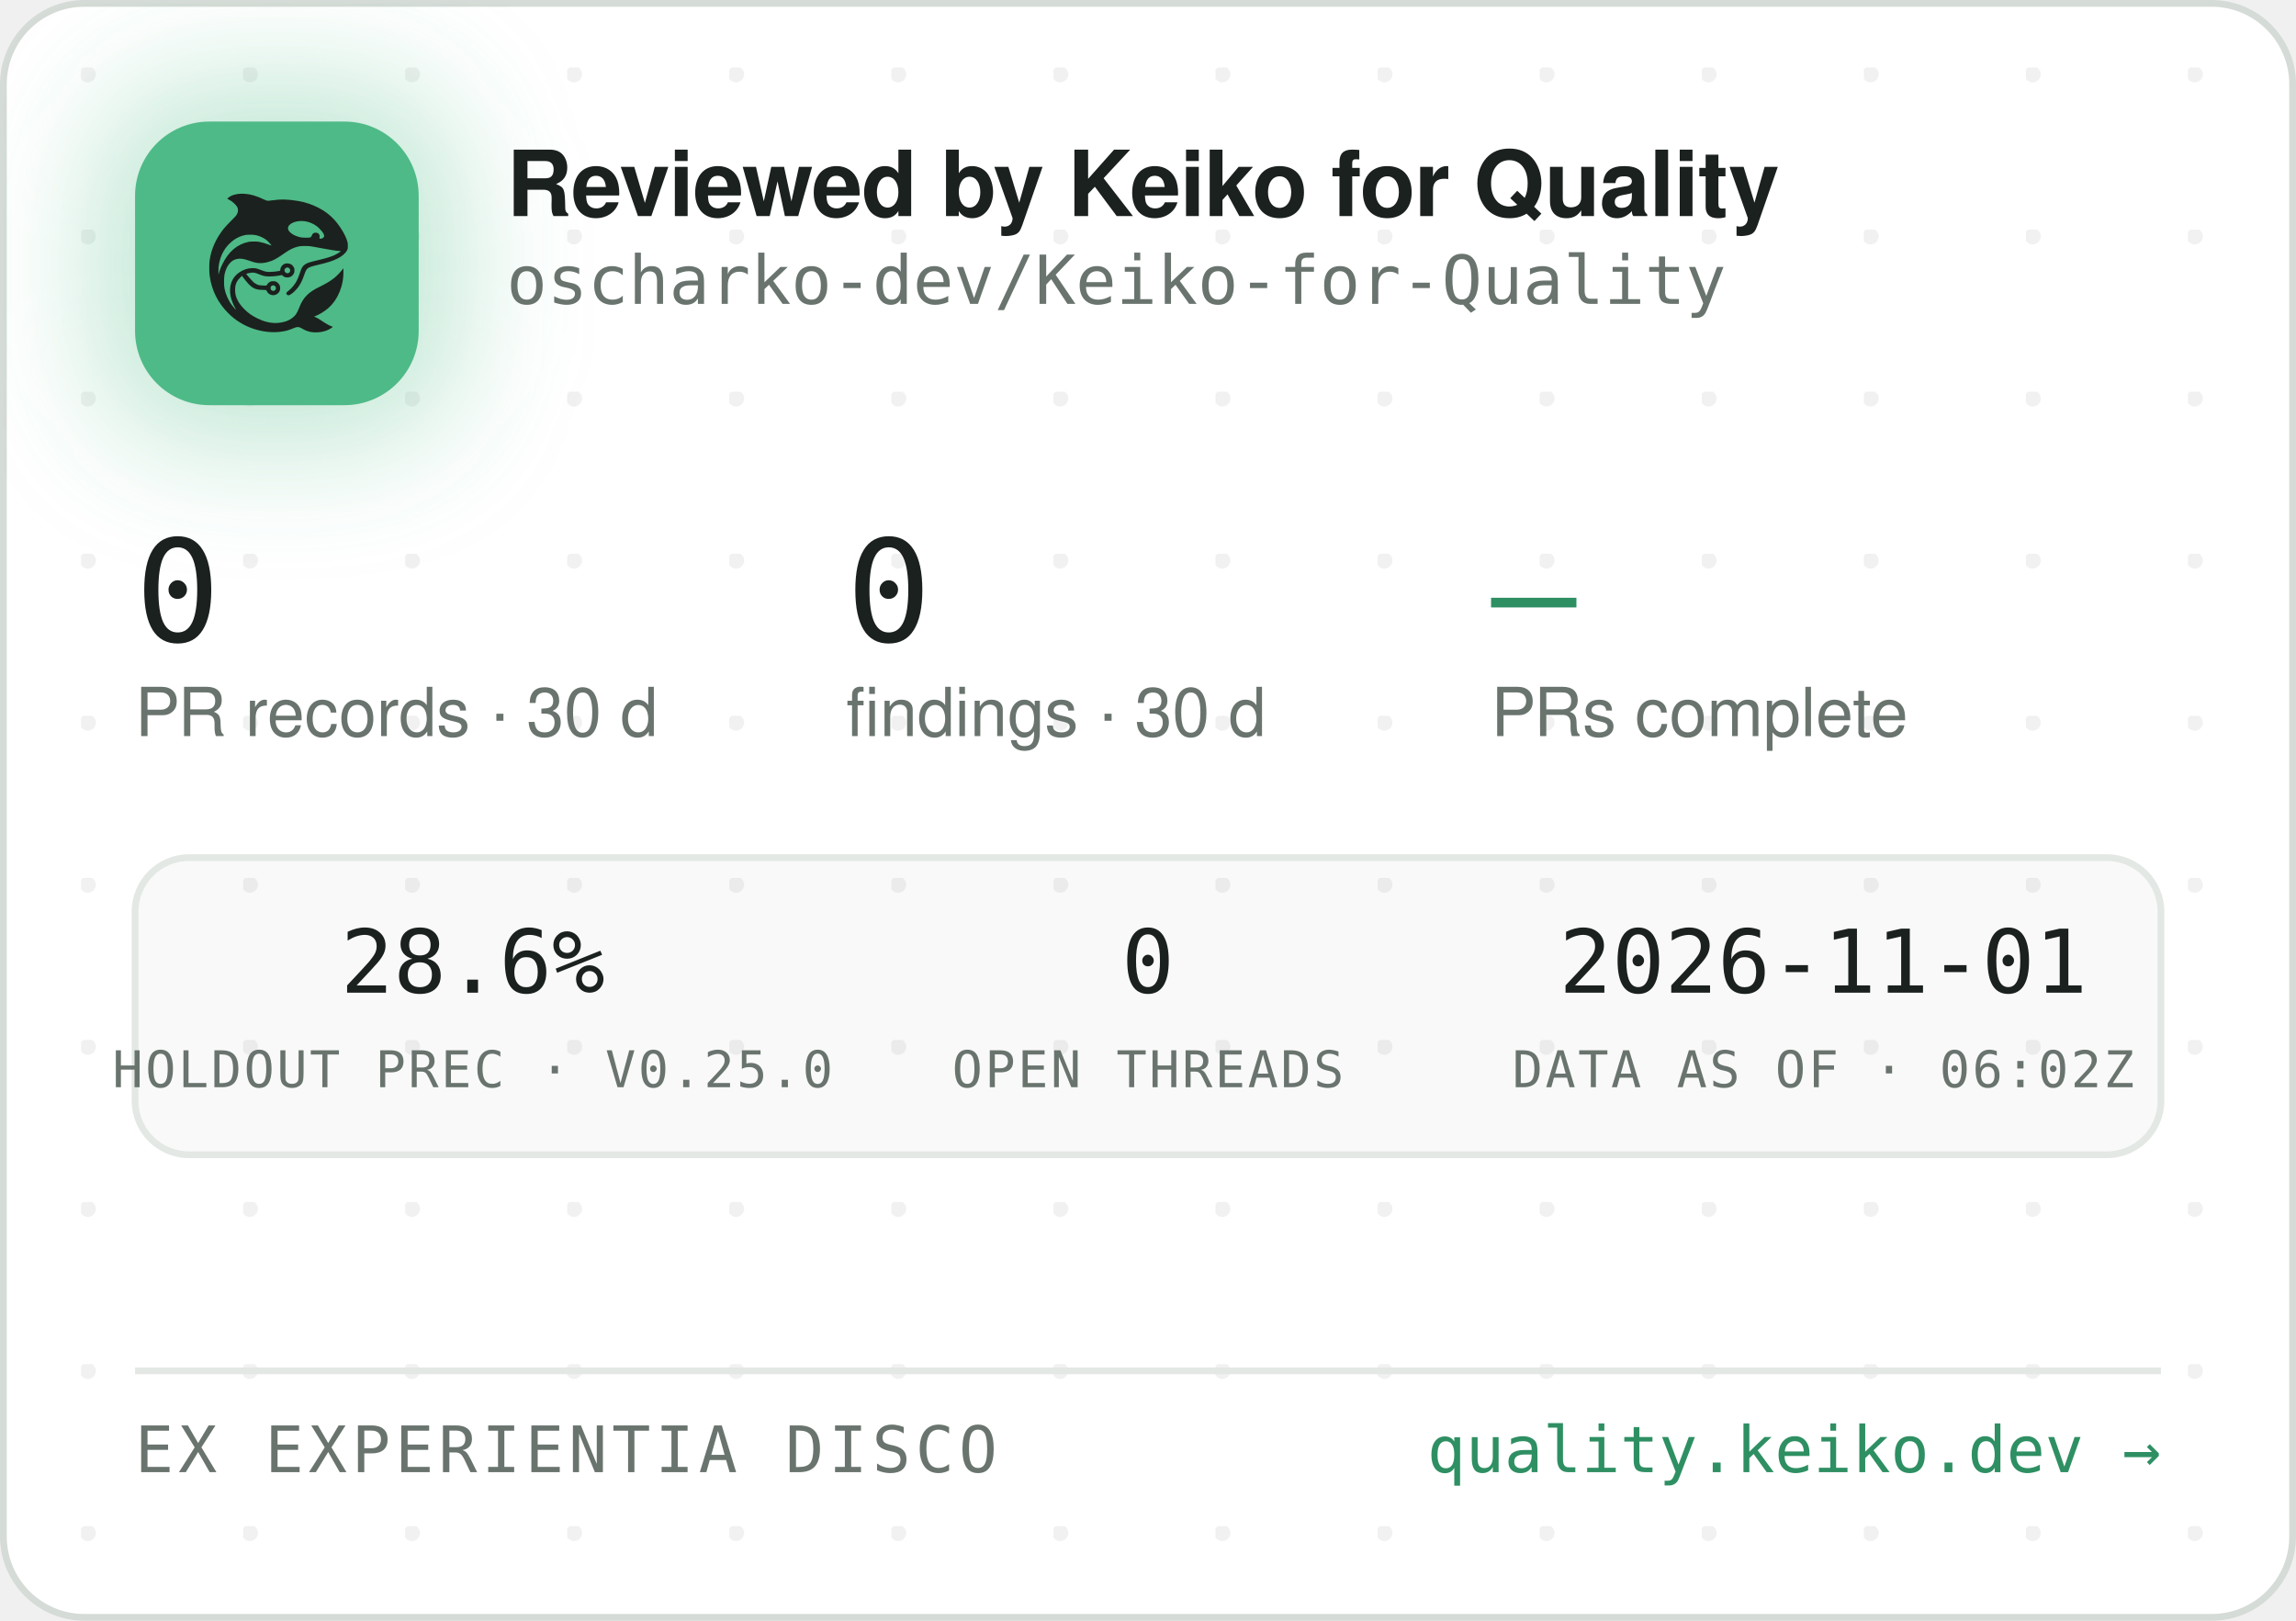
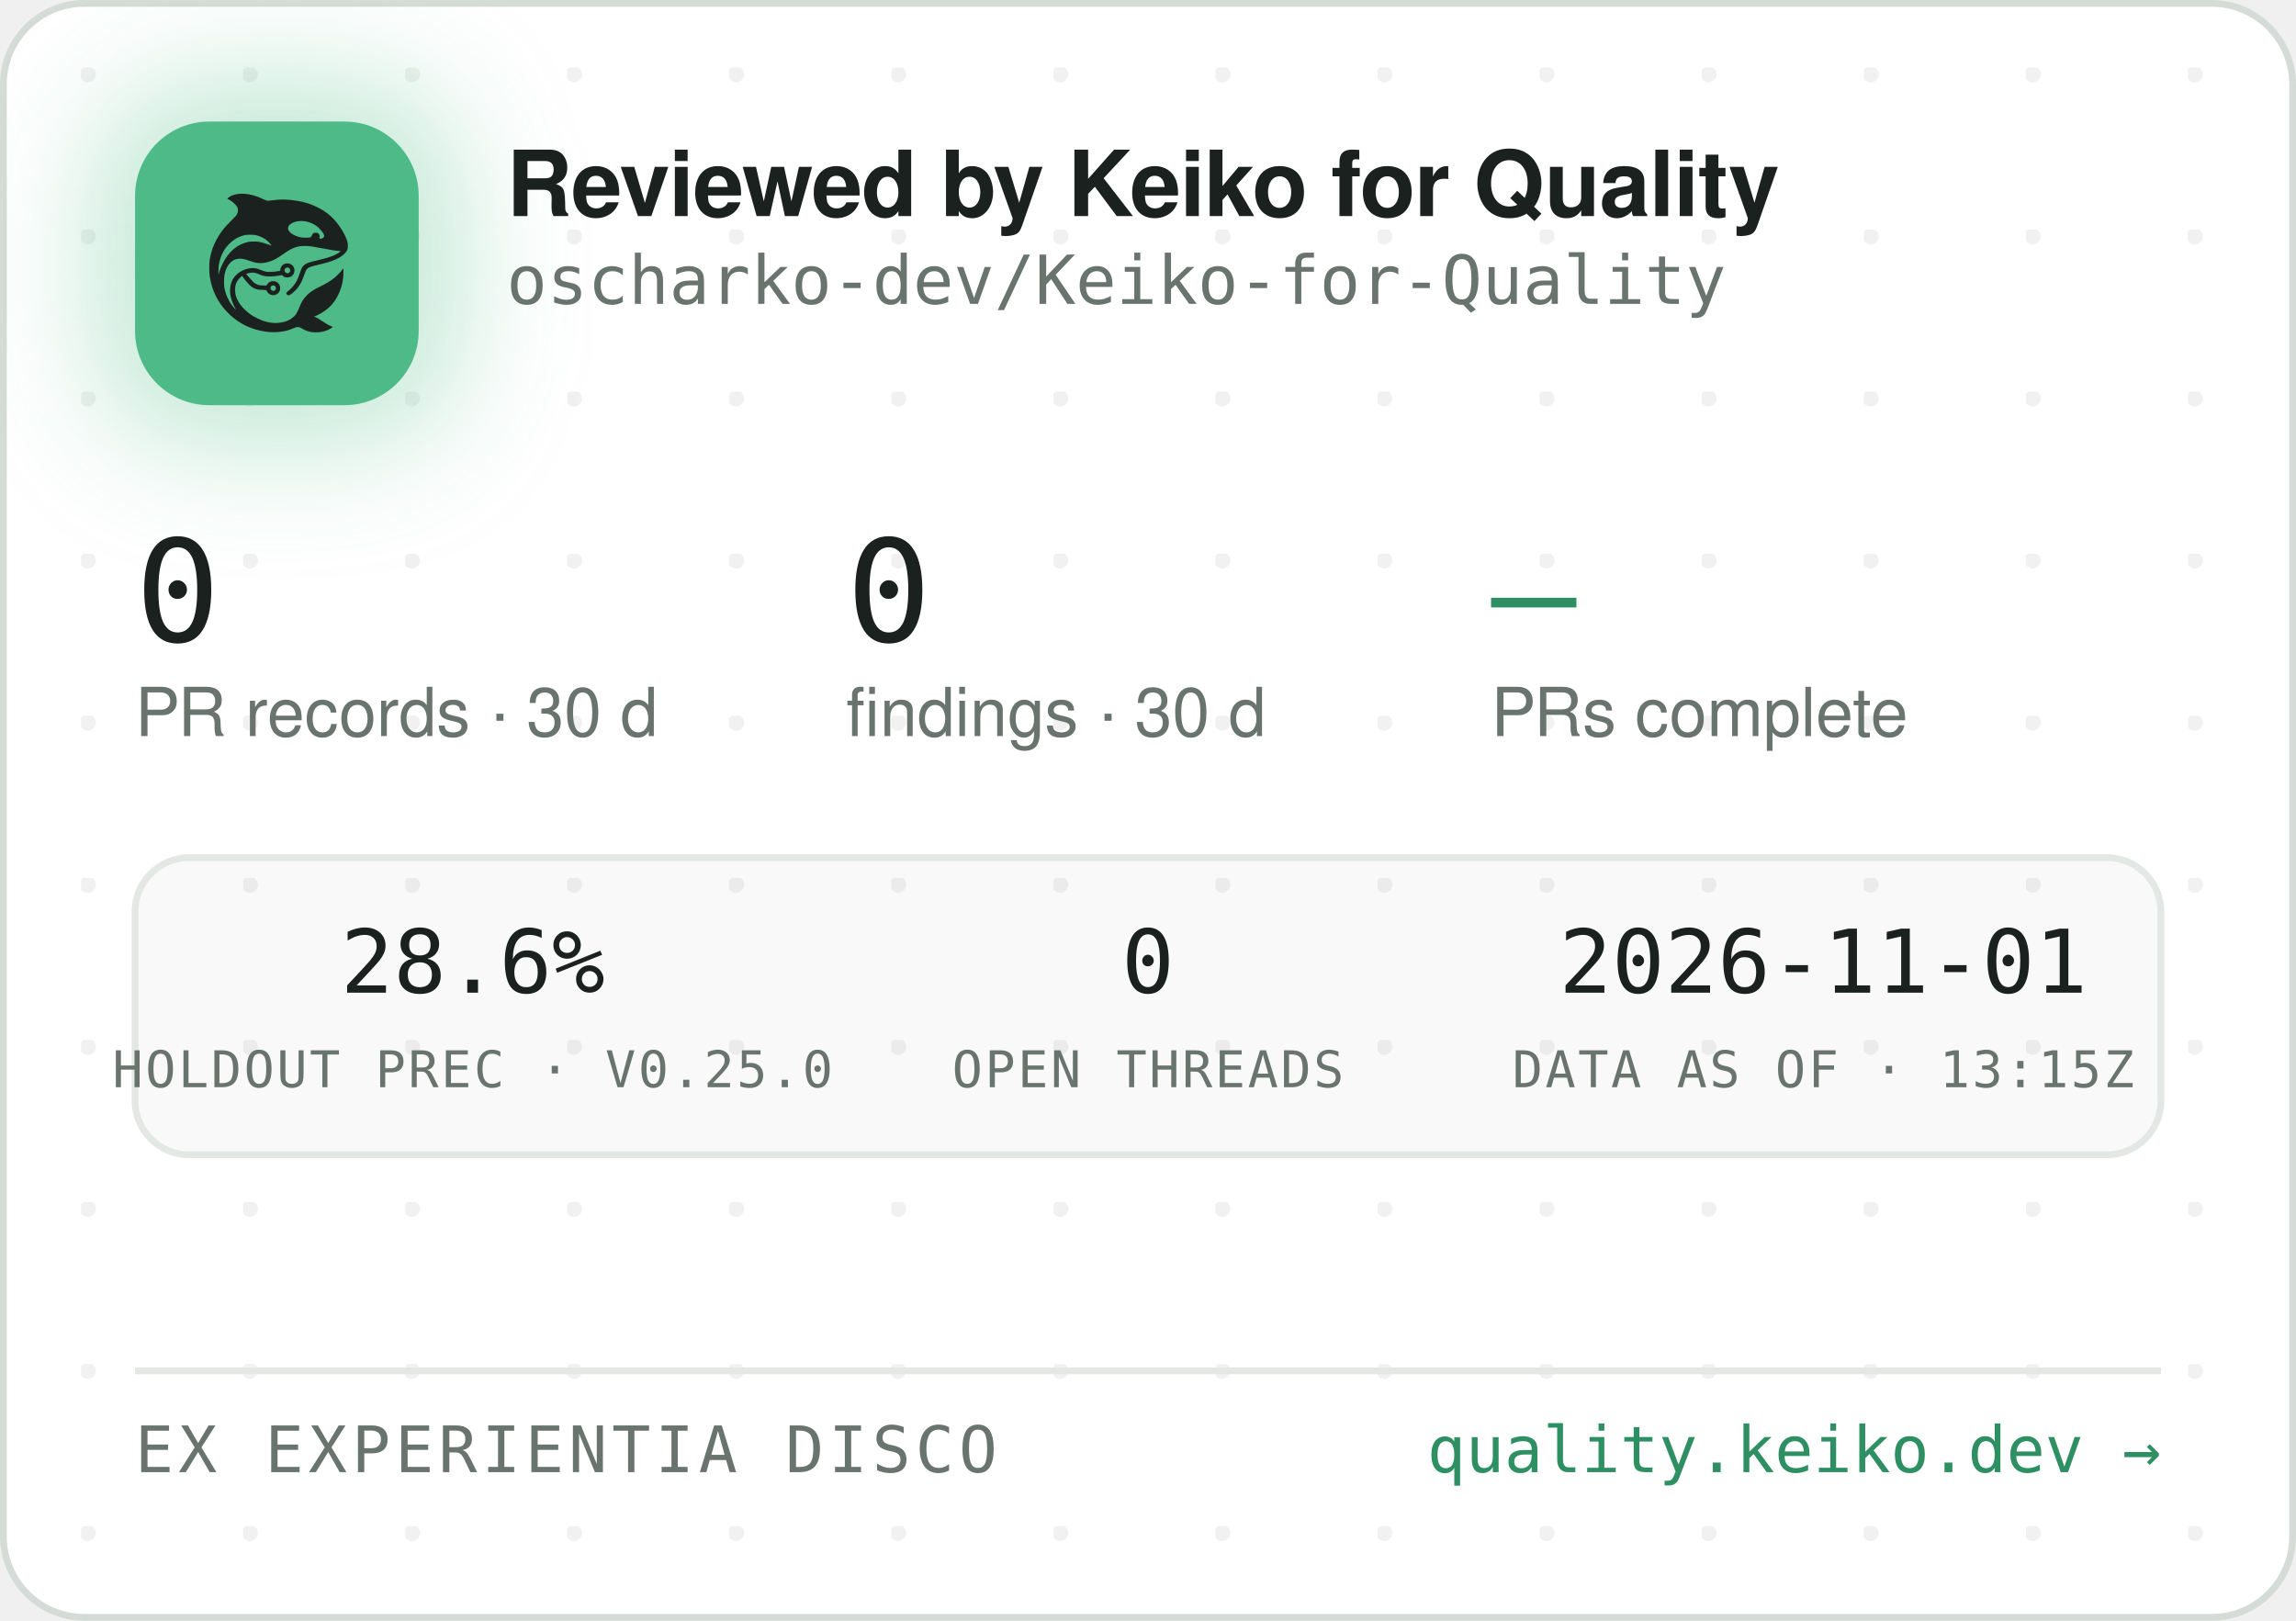
<svg xmlns="http://www.w3.org/2000/svg" width="340" height="240" viewBox="0 0 340 240" role="img" aria-label="Reviewed by Keiko for Quality — oscharko-dev/Keiko-for-Quality">
  <defs>
    <pattern id="dots" width="24" height="24" patternUnits="userSpaceOnUse" x="12" y="10">
      <circle cx="1" cy="1" r="1.2" fill="rgba(27,33,30,0.06)" />
    </pattern>
    <filter id="glow" x="-60%" y="-60%" width="220%" height="220%">
      <feGaussianBlur stdDeviation="9" />
    </filter>
    <clipPath id="card">
      <rect x="0.5" y="0.5" width="339" height="239" rx="12" />
    </clipPath>
  </defs>
  <rect x="0.5" y="0.5" width="339" height="239" rx="12" fill="#FFFFFF" stroke="#D5DBD6" />
  <rect x="0.5" y="0.5" width="339" height="239" rx="12" fill="url(#dots)" />
  <g clip-path="url(#card)">
    <rect x="14" y="12" width="54" height="54" rx="16" fill="rgba(78,186,135,0.35)" filter="url(#glow)" />
    <rect x="20" y="18" width="42" height="42" rx="11" fill="#4EBA87" />
    <g transform="translate(24,22) scale(0.03320312)">
      <g transform="translate(1024 0) scale(-1 1)">
        <g transform="translate(1024, 1024) scale(-0.1, -0.1)" fill="#1B211E" stroke="none">
          <path d="M3465 8223 c-144 -8 -314 -52 -408 -105 -69 -39 -146 -99 -146 -113 0 -5 30 -24 68 -42 146 -70 323 -229 377 -340 25 -49 29 -70 29 -138 -1 -72 -5 -88 -39 -160 -36 -75 -54 -95 -265 -305 -134 -132 -270 -279 -331 -355 -339 -425 -552 -896 -626 -1390 -25 -165 -25 -549 0 -720 92 -645 368 -1196 826 -1655 322 -324 710 -562 1145 -704 389 -126 793 -172 1155 -130 235 27 377 63 579 149 205 87 268 86 423 -7 102 -62 231 -115 335 -138 247 -56 562 -26 794 74 92 40 244 136 232 146 -4 3 -26 12 -48 19 -86 28 -246 116 -385 211 -162 112 -284 182 -357 207 l-48 17 40 15 c185 70 436 223 595 363 438 386 695 1014 678 1663 l-3 120 -50 -70 c-64 -90 -248 -280 -350 -362 -171 -136 -366 -255 -645 -391 -288 -140 -442 -243 -590 -391 -136 -137 -247 -316 -325 -526 -47 -127 -114 -262 -160 -326 -79 -107 -237 -224 -384 -283 -136 -55 -355 -96 -514 -96 -274 0 -548 71 -832 215 -242 123 -375 216 -553 389 -175 171 -287 332 -361 517 -44 114 -63 216 -63 359 0 152 17 233 74 350 35 70 59 102 136 179 l95 94 21 -29 c55 -75 219 -277 277 -338 171 -183 337 -256 582 -256 56 0 126 -3 155 -7 53 -6 54 -7 76 -57 30 -66 97 -128 172 -156 151 -57 318 11 395 160 33 62 34 193 3 261 -30 64 -88 125 -148 157 -44 23 -63 27 -141 27 -78 0 -97 -4 -140 -27 -58 -30 -131 -105 -141 -142 -6 -25 -8 -26 -93 -26 -47 0 -131 5 -186 10 -87 8 -111 15 -182 51 -45 22 -109 66 -143 96 -59 53 -326 361 -319 367 14 11 179 47 241 52 102 9 177 -7 318 -66 158 -66 243 -89 357 -99 157 -12 413 5 582 40 l93 19 44 -39 c59 -52 135 -75 228 -69 117 8 212 72 262 176 23 47 28 71 28 138 0 70 -4 89 -29 138 -55 110 -145 167 -270 174 -65 3 -91 0 -137 -18 -107 -40 -183 -140 -195 -257 l-6 -52 -51 -11 c-104 -23 -285 -41 -411 -42 -149 -1 -211 12 -402 88 -186 74 -256 88 -403 81 -193 -8 -377 -70 -546 -182 -342 -228 -485 -611 -399 -1064 30 -157 119 -388 209 -541 20 -35 35 -64 33 -66 -8 -8 -111 108 -190 214 -154 206 -278 489 -324 737 -28 154 -25 492 6 635 46 216 133 391 256 514 82 82 161 128 271 156 152 39 300 23 529 -57 217 -76 308 -101 410 -114 137 -17 284 -7 426 30 272 70 414 145 809 425 217 153 399 238 610 283 64 14 129 18 265 18 197 0 269 -9 615 -76 461 -89 843 -149 952 -149 41 0 41 0 23 -20 -28 -31 -169 -119 -254 -158 -167 -77 -388 -145 -716 -222 -399 -93 -508 -128 -608 -194 -102 -68 -160 -160 -217 -346 -35 -115 -102 -286 -149 -378 -85 -168 -227 -341 -377 -458 -105 -82 -115 -107 -69 -162 29 -34 65 -44 109 -29 86 29 261 181 371 322 126 162 201 309 295 581 61 176 90 232 145 283 62 57 163 93 470 165 439 104 640 169 863 278 206 100 368 240 434 375 32 67 33 71 33 198 -1 120 -3 138 -34 229 -98 294 -319 655 -573 936 -381 421 -968 723 -1618 834 -448 76 -767 83 -1169 25 -80 -12 -165 -19 -190 -17 -26 3 -90 26 -146 53 -343 162 -576 233 -842 255 -114 9 -141 10 -248 3z m2926 -1227 c164 -27 346 -102 485 -202 181 -129 354 -348 354 -448 0 -64 -75 -126 -154 -126 -60 0 -63 4 -52 70 8 50 7 65 -9 100 -29 64 -74 93 -151 98 -54 4 -70 1 -107 -21 -42 -25 -61 -52 -91 -129 -25 -64 -55 -73 -246 -73 -121 0 -187 5 -248 18 -318 70 -556 242 -556 402 0 218 388 374 775 311z m-2249 -611 c119 -21 208 -50 321 -106 114 -56 177 -100 266 -184 67 -63 157 -173 148 -181 -2 -3 -61 18 -130 45 -131 52 -298 100 -427 122 -113 20 -367 17 -470 -4 -502 -106 -885 -433 -1160 -992 -70 -142 -160 -379 -160 -424 0 -9 -5 -23 -11 -31 -13 -19 -5 316 10 410 80 482 295 846 661 1117 145 107 350 197 522 228 100 18 326 18 430 0z m1485 -1456 c95 -36 119 -159 42 -223 -78 -66 -209 -1 -209 104 0 60 33 100 99 121 36 10 36 10 68 -2z m-591 -822 c29 -26 37 -42 40 -77 6 -54 -9 -86 -55 -117 -41 -28 -70 -29 -119 -4 -44 22 -62 55 -62 112 0 51 13 75 53 99 50 31 101 26 143 -13z" />
        </g>
      </g>
    </g>
    <text x="75" y="32" font-family="-apple-system,'Segoe UI',Helvetica,Arial,sans-serif" font-size="13.5" font-weight="650" letter-spacing="-0.14" fill="#1B211E">Reviewed by Keiko for Quality</text>
    <text x="75" y="45" font-family="'JetBrains Mono',SFMono-Regular,Consolas,Menlo,monospace" font-size="10" fill="#6A746E">oscharko-dev/Keiko-for-Quality</text>
    <text x="20" y="95" font-family="'JetBrains Mono',SFMono-Regular,Consolas,Menlo,monospace" font-size="21" fill="#1B211E">0</text>
    <text x="20" y="109" font-family="-apple-system,'Segoe UI',Helvetica,Arial,sans-serif" font-size="10" fill="#6A746E">PR records · 30 d</text>
    <text x="125.3" y="95" font-family="'JetBrains Mono',SFMono-Regular,Consolas,Menlo,monospace" font-size="21" fill="#1B211E">0</text>
    <text x="125.3" y="109" font-family="-apple-system,'Segoe UI',Helvetica,Arial,sans-serif" font-size="10" fill="#6A746E">findings · 30 d</text>
    <text x="220.8" y="95" font-family="'JetBrains Mono',SFMono-Regular,Consolas,Menlo,monospace" font-size="21" fill="#2E8F63">—</text>
    <text x="220.8" y="109" font-family="-apple-system,'Segoe UI',Helvetica,Arial,sans-serif" font-size="10" fill="#6A746E">PRs complete</text>
    <rect x="20" y="127" width="300" height="44" rx="8" fill="rgba(27,33,30,0.025)" stroke="#E3E8E4" />
    <text x="70" y="147" text-anchor="middle" font-family="'JetBrains Mono',SFMono-Regular,Consolas,Menlo,monospace" font-size="13" fill="#1B211E">28.6%</text>
    <text x="70" y="161" text-anchor="middle" font-family="'JetBrains Mono',SFMono-Regular,Consolas,Menlo,monospace" font-size="7.5" letter-spacing="0.35" fill="#6A746E">HOLDOUT PREC · V0.25.0</text>
    <text x="170" y="147" text-anchor="middle" font-family="'JetBrains Mono',SFMono-Regular,Consolas,Menlo,monospace" font-size="13" fill="#1B211E">0</text>
    <text x="170" y="161" text-anchor="middle" font-family="'JetBrains Mono',SFMono-Regular,Consolas,Menlo,monospace" font-size="7.5" letter-spacing="0.35" fill="#6A746E">OPEN THREADS</text>
    <text x="270" y="147" text-anchor="middle" font-family="'JetBrains Mono',SFMono-Regular,Consolas,Menlo,monospace" font-size="13" fill="#1B211E">2026-11-01</text>
-     <text x="270" y="161" text-anchor="middle" font-family="'JetBrains Mono',SFMono-Regular,Consolas,Menlo,monospace" font-size="7.5" letter-spacing="0.35" fill="#6A746E">DATA AS OF · 06:02Z</text>
+     <text x="270" y="161" text-anchor="middle" font-family="'JetBrains Mono',SFMono-Regular,Consolas,Menlo,monospace" font-size="7.5" letter-spacing="0.35" fill="#6A746E">DATA AS OF · 13:15Z</text>
    <line x1="20" y1="203" x2="320" y2="203" stroke="#E3E8E4" />
    <text x="20" y="218" font-family="'JetBrains Mono',SFMono-Regular,Consolas,Menlo,monospace" font-size="9.5" letter-spacing="0.7" fill="#6A746E">EX EXPERIENTIA DISCO</text>
    <text x="320" y="218" text-anchor="end" font-family="'JetBrains Mono',SFMono-Regular,Consolas,Menlo,monospace" font-size="9.5" fill="#2E8F63">quality.keiko.dev →</text>
  </g>
</svg>
